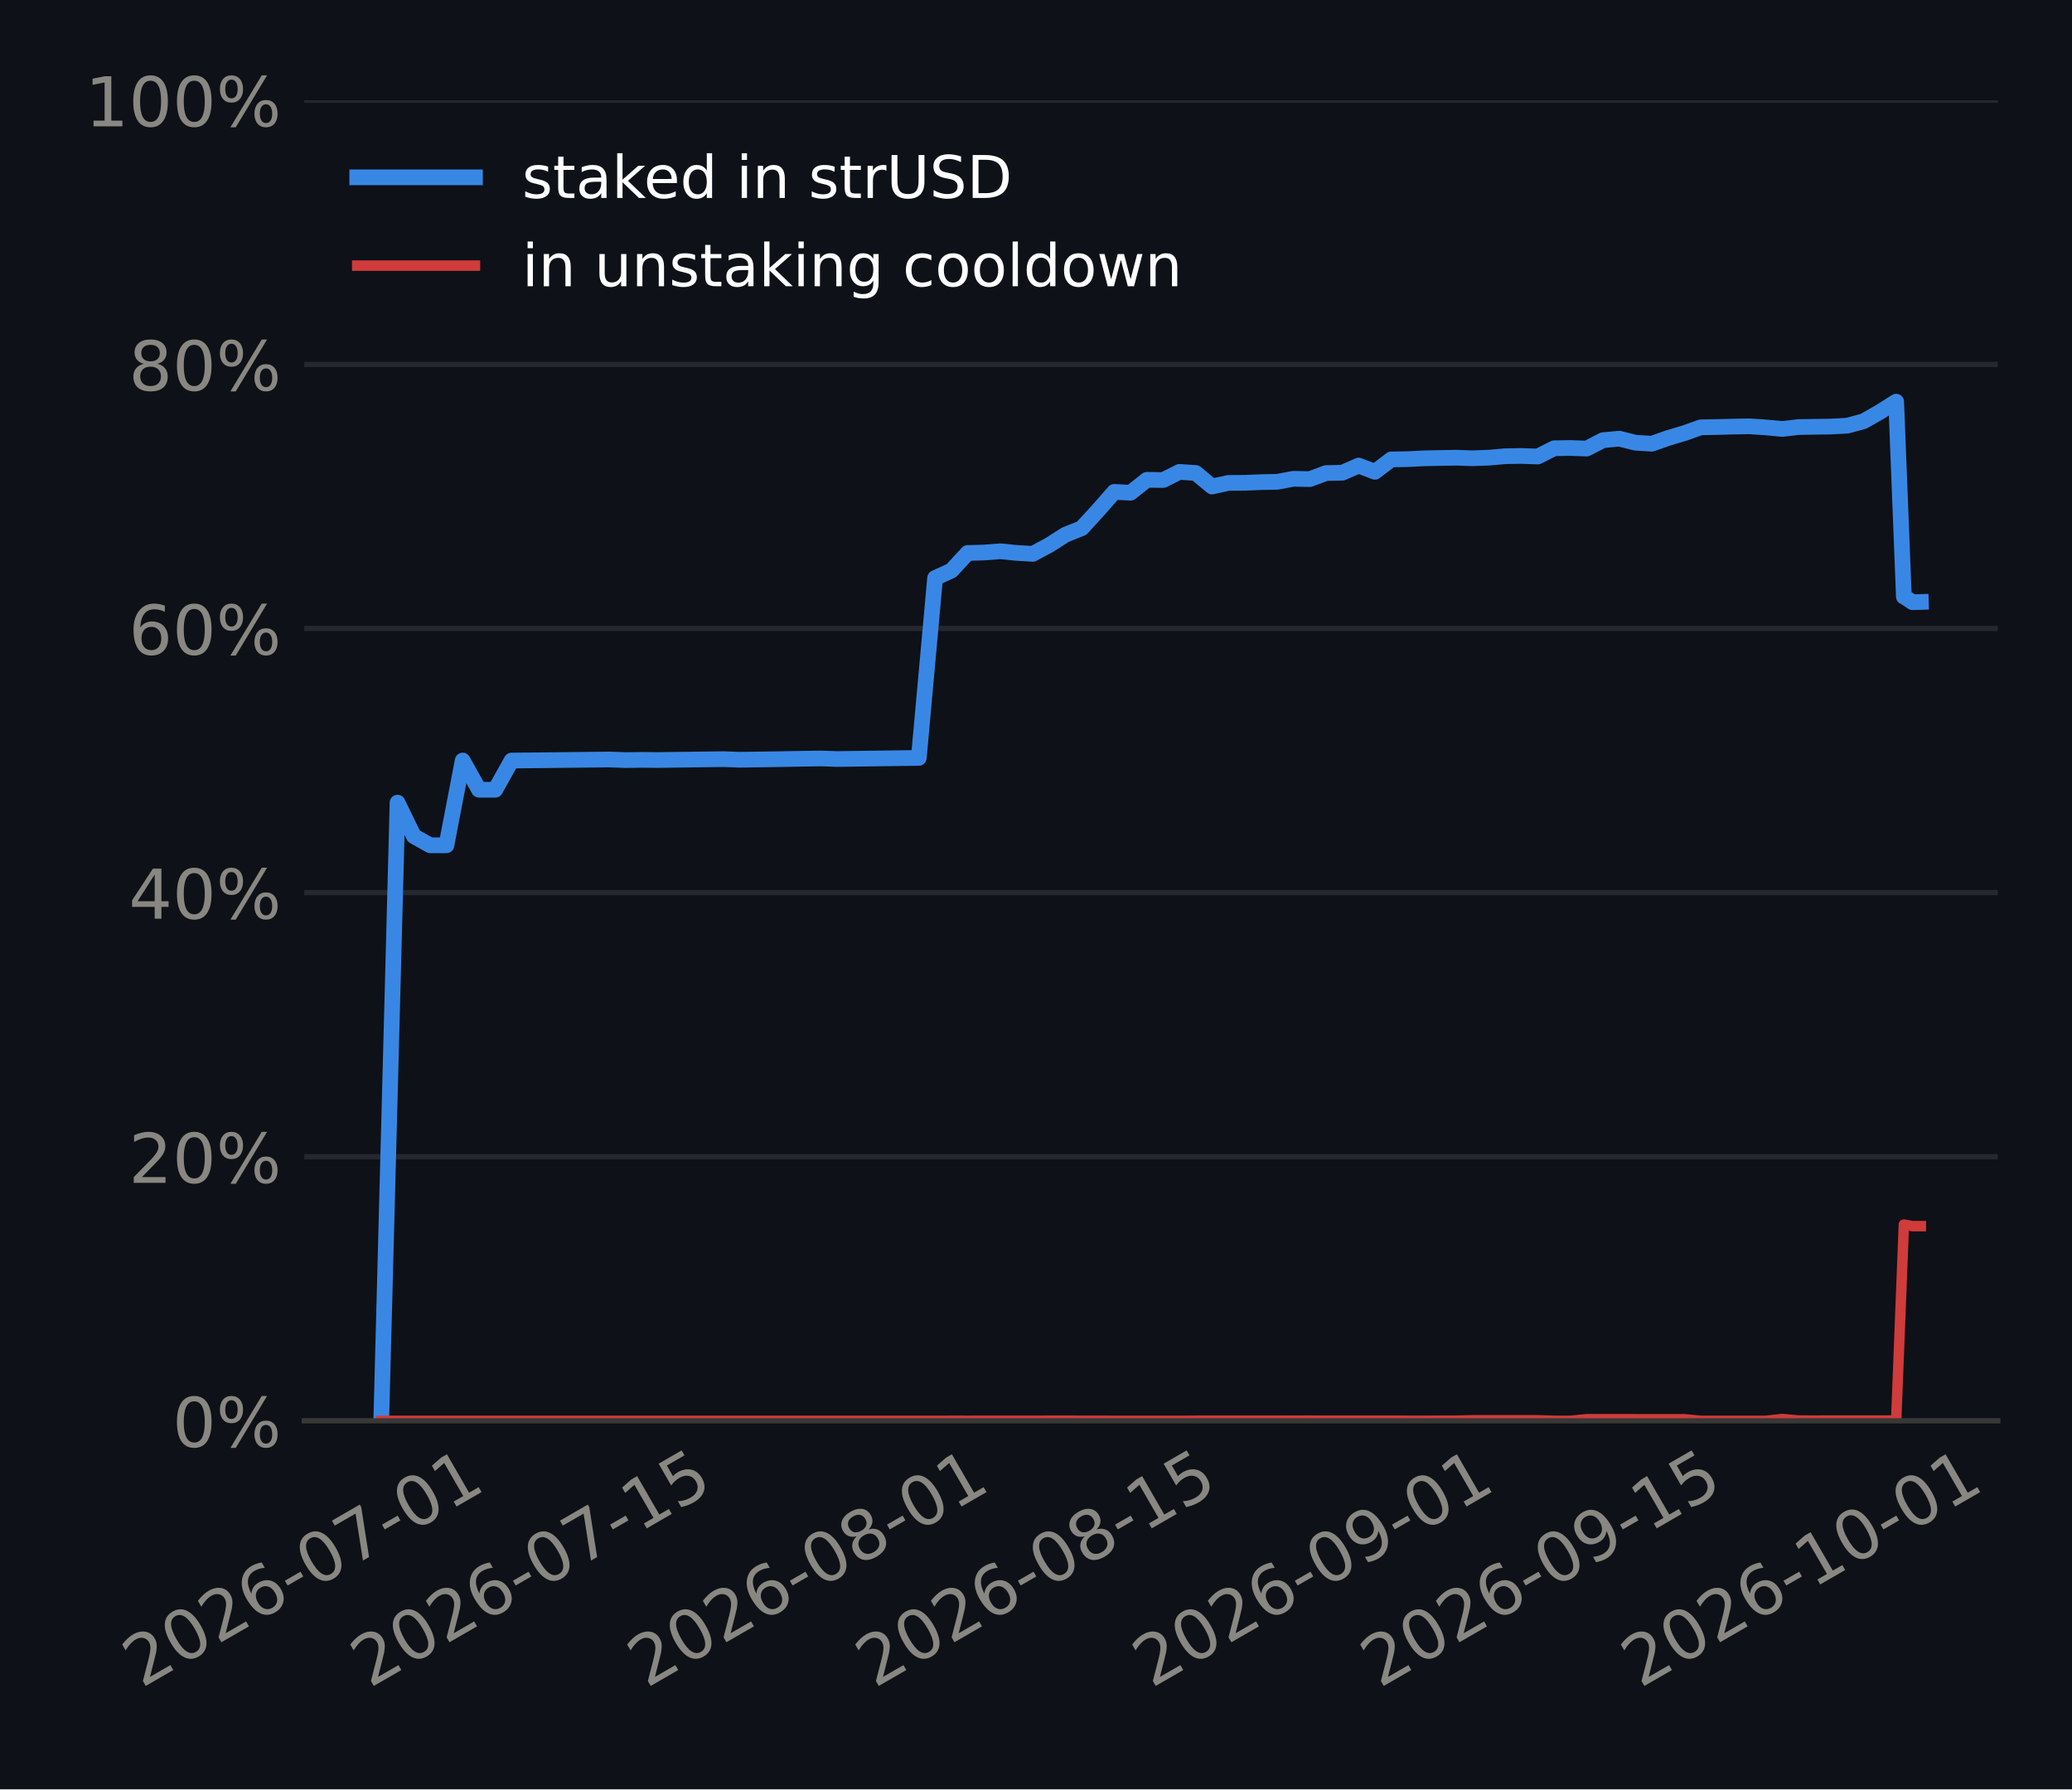
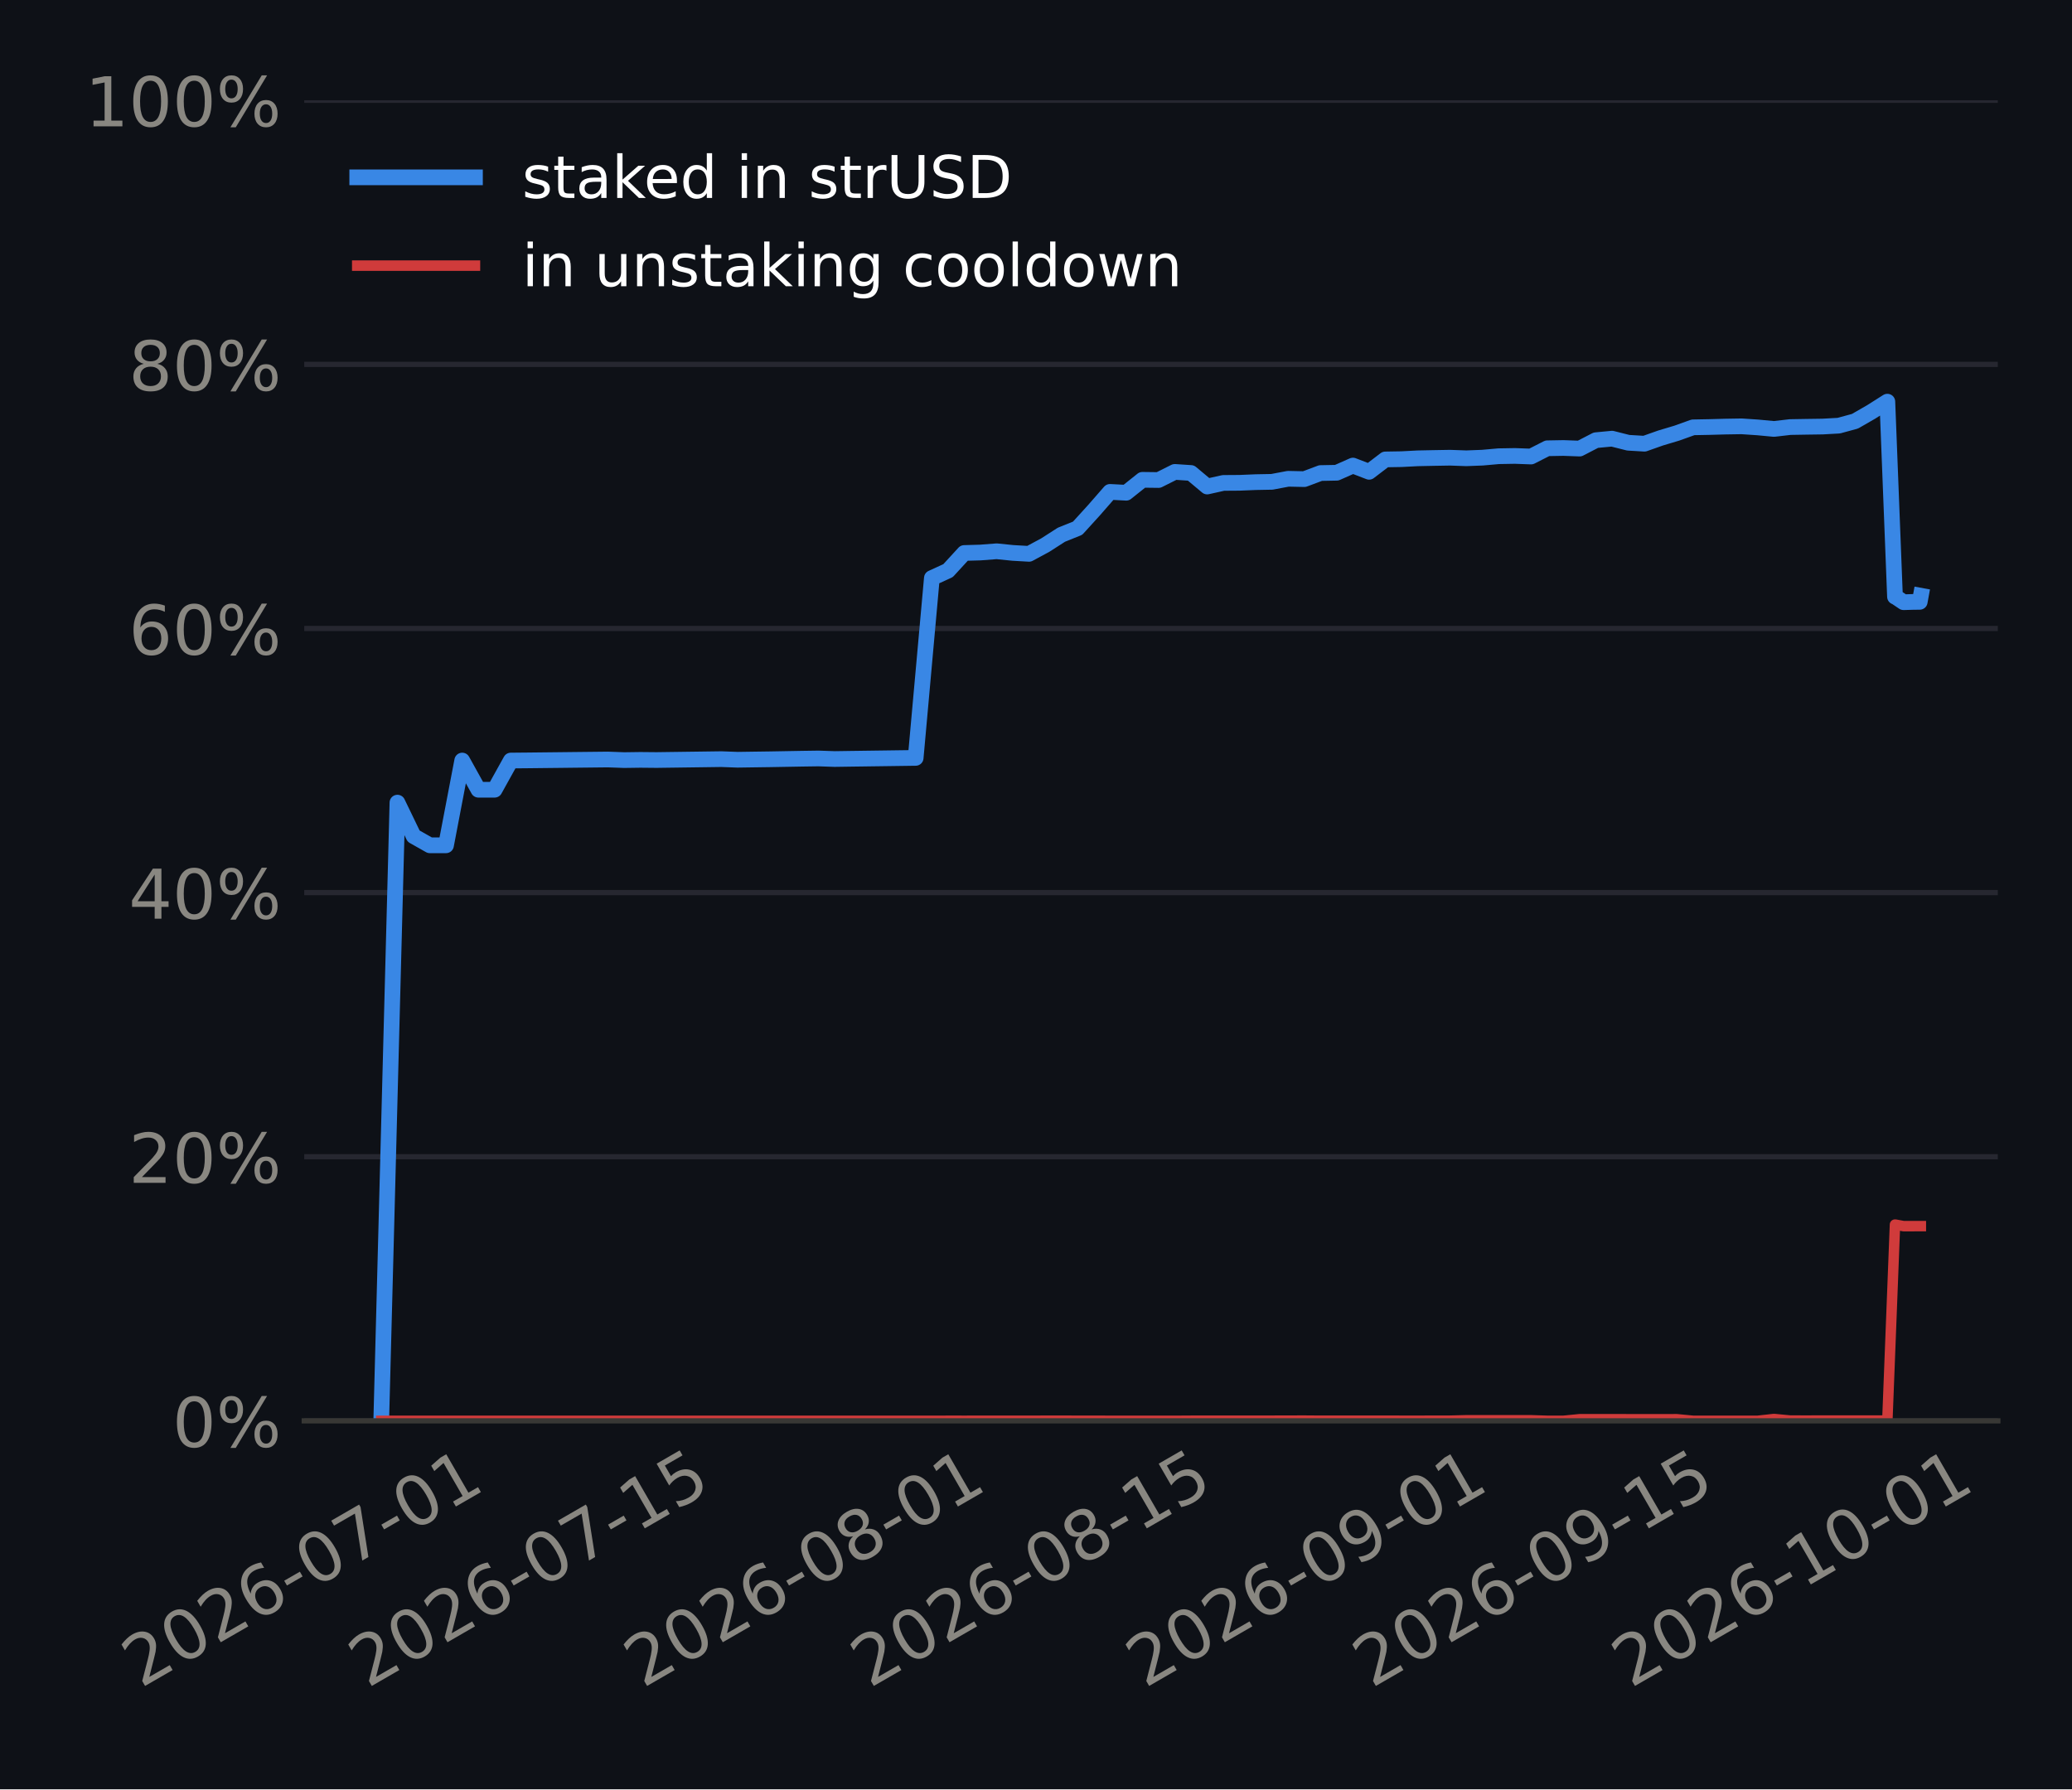
<svg xmlns="http://www.w3.org/2000/svg" xmlns:xlink="http://www.w3.org/1999/xlink" width="316.8pt" height="273.6pt" viewBox="0 0 316.8 273.6" version="1.1">
  <defs>
    <style type="text/css">*{stroke-linejoin: round; stroke-linecap: butt}</style>
  </defs>
  <g id="figure_1">
    <g id="patch_1">
      <path d="M 0 273.6  L 316.8 273.6  L 316.8 0  L 0 0  z " style="fill: #0e1117" />
    </g>
    <g id="axes_1">
      <g id="patch_2">
        <path d="M 46.52 217.267  L 305.46 217.267  L 305.46 15.329  L 46.52 15.329  z " style="fill: #0e1117" />
      </g>
      <g id="matplotlib.axis_1">
        <g id="xtick_1">
          <g id="line2d_1" />
          <g id="text_1">
-             <g style="fill: #898781" transform="translate(21.61711 258.1862) rotate(-30) scale(0.105 -0.105)">
+             <g style="fill: #898781" transform="translate(21.51548 258.1862) rotate(-30) scale(0.105 -0.105)">
              <defs>
                <path id="DejaVuSans-15" d="M 1228 531  L 3431 531  L 3431 0  L 469 0  L 469 531  Q 828 903 1448 1529  Q 2069 2156 2228 2338  Q 2531 2678 2651 2914  Q 2772 3150 2772 3378  Q 2772 3750 2511 3984  Q 2250 4219 1831 4219  Q 1534 4219 1204 4116  Q 875 4013 500 3803  L 500 4441  Q 881 4594 1212 4672  Q 1544 4750 1819 4750  Q 2544 4750 2975 4387  Q 3406 4025 3406 3419  Q 3406 3131 3298 2873  Q 3191 2616 2906 2266  Q 2828 2175 2409 1742  Q 1991 1309 1228 531  z " transform="scale(0.015625)" />
                <path id="DejaVuSans-13" d="M 2034 4250  Q 1547 4250 1301 3770  Q 1056 3291 1056 2328  Q 1056 1369 1301 889  Q 1547 409 2034 409  Q 2525 409 2770 889  Q 3016 1369 3016 2328  Q 3016 3291 2770 3770  Q 2525 4250 2034 4250  z M 2034 4750  Q 2819 4750 3233 4129  Q 3647 3509 3647 2328  Q 3647 1150 3233 529  Q 2819 -91 2034 -91  Q 1250 -91 836 529  Q 422 1150 422 2328  Q 422 3509 836 4129  Q 1250 4750 2034 4750  z " transform="scale(0.015625)" />
                <path id="DejaVuSans-19" d="M 2113 2584  Q 1688 2584 1439 2293  Q 1191 2003 1191 1497  Q 1191 994 1439 701  Q 1688 409 2113 409  Q 2538 409 2786 701  Q 3034 994 3034 1497  Q 3034 2003 2786 2293  Q 2538 2584 2113 2584  z M 3366 4563  L 3366 3988  Q 3128 4100 2886 4159  Q 2644 4219 2406 4219  Q 1781 4219 1451 3797  Q 1122 3375 1075 2522  Q 1259 2794 1537 2939  Q 1816 3084 2150 3084  Q 2853 3084 3261 2657  Q 3669 2231 3669 1497  Q 3669 778 3244 343  Q 2819 -91 2113 -91  Q 1303 -91 875 529  Q 447 1150 447 2328  Q 447 3434 972 4092  Q 1497 4750 2381 4750  Q 2619 4750 2861 4703  Q 3103 4656 3366 4563  z " transform="scale(0.015625)" />
                <path id="DejaVuSans-10" d="M 313 2009  L 1997 2009  L 1997 1497  L 313 1497  L 313 2009  z " transform="scale(0.015625)" />
                <path id="DejaVuSans-1a" d="M 525 4666  L 3525 4666  L 3525 4397  L 1831 0  L 1172 0  L 2766 4134  L 525 4134  L 525 4666  z " transform="scale(0.015625)" />
                <path id="DejaVuSans-14" d="M 794 531  L 1825 531  L 1825 4091  L 703 3866  L 703 4441  L 1819 4666  L 2450 4666  L 2450 531  L 3481 531  L 3481 0  L 794 0  L 794 531  z " transform="scale(0.015625)" />
              </defs>
              <use xlink:href="#DejaVuSans-15" />
              <use xlink:href="#DejaVuSans-13" transform="translate(63.625 0)" />
              <use xlink:href="#DejaVuSans-15" transform="translate(127.25 0)" />
              <use xlink:href="#DejaVuSans-19" transform="translate(190.875 0)" />
              <use xlink:href="#DejaVuSans-10" transform="translate(254.5 0)" />
              <use xlink:href="#DejaVuSans-13" transform="translate(290.5781 0)" />
              <use xlink:href="#DejaVuSans-1a" transform="translate(354.2031 0)" />
              <use xlink:href="#DejaVuSans-10" transform="translate(417.8281 0)" />
              <use xlink:href="#DejaVuSans-13" transform="translate(453.9062 0)" />
              <use xlink:href="#DejaVuSans-14" transform="translate(517.5312 0)" />
            </g>
          </g>
        </g>
        <g id="xtick_2">
          <g id="line2d_2" />
          <g id="text_2">
-             <g style="fill: #898781" transform="translate(56.4859 258.1862) rotate(-30) scale(0.105 -0.105)">
+             <g style="fill: #898781" transform="translate(56.18102 258.1862) rotate(-30) scale(0.105 -0.105)">
              <defs>
                <path id="DejaVuSans-18" d="M 691 4666  L 3169 4666  L 3169 4134  L 1269 4134  L 1269 2991  Q 1406 3038 1543 3061  Q 1681 3084 1819 3084  Q 2600 3084 3056 2656  Q 3513 2228 3513 1497  Q 3513 744 3044 326  Q 2575 -91 1722 -91  Q 1428 -91 1123 -41  Q 819 9 494 109  L 494 744  Q 775 591 1075 516  Q 1375 441 1709 441  Q 2250 441 2565 725  Q 2881 1009 2881 1497  Q 2881 1984 2565 2268  Q 2250 2553 1709 2553  Q 1456 2553 1204 2497  Q 953 2441 691 2322  L 691 4666  z " transform="scale(0.015625)" />
              </defs>
              <use xlink:href="#DejaVuSans-15" />
              <use xlink:href="#DejaVuSans-13" transform="translate(63.625 0)" />
              <use xlink:href="#DejaVuSans-15" transform="translate(127.25 0)" />
              <use xlink:href="#DejaVuSans-19" transform="translate(190.875 0)" />
              <use xlink:href="#DejaVuSans-10" transform="translate(254.5 0)" />
              <use xlink:href="#DejaVuSans-13" transform="translate(290.5781 0)" />
              <use xlink:href="#DejaVuSans-1a" transform="translate(354.2031 0)" />
              <use xlink:href="#DejaVuSans-10" transform="translate(417.8281 0)" />
              <use xlink:href="#DejaVuSans-14" transform="translate(453.9062 0)" />
              <use xlink:href="#DejaVuSans-18" transform="translate(517.5312 0)" />
            </g>
          </g>
        </g>
        <g id="xtick_3">
          <g id="line2d_3" />
          <g id="text_3">
-             <g style="fill: #898781" transform="translate(98.82658 258.1862) rotate(-30) scale(0.105 -0.105)">
+             <g style="fill: #898781" transform="translate(98.27489 258.1862) rotate(-30) scale(0.105 -0.105)">
              <defs>
                <path id="DejaVuSans-1b" d="M 2034 2216  Q 1584 2216 1326 1975  Q 1069 1734 1069 1313  Q 1069 891 1326 650  Q 1584 409 2034 409  Q 2484 409 2743 651  Q 3003 894 3003 1313  Q 3003 1734 2745 1975  Q 2488 2216 2034 2216  z M 1403 2484  Q 997 2584 770 2862  Q 544 3141 544 3541  Q 544 4100 942 4425  Q 1341 4750 2034 4750  Q 2731 4750 3128 4425  Q 3525 4100 3525 3541  Q 3525 3141 3298 2862  Q 3072 2584 2669 2484  Q 3125 2378 3379 2068  Q 3634 1759 3634 1313  Q 3634 634 3220 271  Q 2806 -91 2034 -91  Q 1263 -91 848 271  Q 434 634 434 1313  Q 434 1759 690 2068  Q 947 2378 1403 2484  z M 1172 3481  Q 1172 3119 1398 2916  Q 1625 2713 2034 2713  Q 2441 2713 2670 2916  Q 2900 3119 2900 3481  Q 2900 3844 2670 4047  Q 2441 4250 2034 4250  Q 1625 4250 1398 4047  Q 1172 3844 1172 3481  z " transform="scale(0.015625)" />
              </defs>
              <use xlink:href="#DejaVuSans-15" />
              <use xlink:href="#DejaVuSans-13" transform="translate(63.625 0)" />
              <use xlink:href="#DejaVuSans-15" transform="translate(127.25 0)" />
              <use xlink:href="#DejaVuSans-19" transform="translate(190.875 0)" />
              <use xlink:href="#DejaVuSans-10" transform="translate(254.5 0)" />
              <use xlink:href="#DejaVuSans-13" transform="translate(290.5781 0)" />
              <use xlink:href="#DejaVuSans-1b" transform="translate(354.2031 0)" />
              <use xlink:href="#DejaVuSans-10" transform="translate(417.8281 0)" />
              <use xlink:href="#DejaVuSans-13" transform="translate(453.9062 0)" />
              <use xlink:href="#DejaVuSans-14" transform="translate(517.5312 0)" />
            </g>
          </g>
        </g>
        <g id="xtick_4">
          <g id="line2d_4" />
          <g id="text_4">
-             <g style="fill: #898781" transform="translate(133.6954 258.1862) rotate(-30) scale(0.105 -0.105)">
+             <g style="fill: #898781" transform="translate(132.9404 258.1862) rotate(-30) scale(0.105 -0.105)">
              <use xlink:href="#DejaVuSans-15" />
              <use xlink:href="#DejaVuSans-13" transform="translate(63.625 0)" />
              <use xlink:href="#DejaVuSans-15" transform="translate(127.25 0)" />
              <use xlink:href="#DejaVuSans-19" transform="translate(190.875 0)" />
              <use xlink:href="#DejaVuSans-10" transform="translate(254.5 0)" />
              <use xlink:href="#DejaVuSans-13" transform="translate(290.5781 0)" />
              <use xlink:href="#DejaVuSans-1b" transform="translate(354.2031 0)" />
              <use xlink:href="#DejaVuSans-10" transform="translate(417.8281 0)" />
              <use xlink:href="#DejaVuSans-14" transform="translate(453.9062 0)" />
              <use xlink:href="#DejaVuSans-18" transform="translate(517.5312 0)" />
            </g>
          </g>
        </g>
        <g id="xtick_5">
          <g id="line2d_5" />
          <g id="text_5">
-             <g style="fill: #898781" transform="translate(176.0361 258.1862) rotate(-30) scale(0.105 -0.105)">
+             <g style="fill: #898781" transform="translate(175.0343 258.1862) rotate(-30) scale(0.105 -0.105)">
              <defs>
                <path id="DejaVuSans-1c" d="M 703 97  L 703 672  Q 941 559 1184 500  Q 1428 441 1663 441  Q 2288 441 2617 861  Q 2947 1281 2994 2138  Q 2813 1869 2534 1725  Q 2256 1581 1919 1581  Q 1219 1581 811 2004  Q 403 2428 403 3163  Q 403 3881 828 4315  Q 1253 4750 1959 4750  Q 2769 4750 3195 4129  Q 3622 3509 3622 2328  Q 3622 1225 3098 567  Q 2575 -91 1691 -91  Q 1453 -91 1209 -44  Q 966 3 703 97  z M 1959 2075  Q 2384 2075 2632 2365  Q 2881 2656 2881 3163  Q 2881 3666 2632 3958  Q 2384 4250 1959 4250  Q 1534 4250 1286 3958  Q 1038 3666 1038 3163  Q 1038 2656 1286 2365  Q 1534 2075 1959 2075  z " transform="scale(0.015625)" />
              </defs>
              <use xlink:href="#DejaVuSans-15" />
              <use xlink:href="#DejaVuSans-13" transform="translate(63.625 0)" />
              <use xlink:href="#DejaVuSans-15" transform="translate(127.25 0)" />
              <use xlink:href="#DejaVuSans-19" transform="translate(190.875 0)" />
              <use xlink:href="#DejaVuSans-10" transform="translate(254.5 0)" />
              <use xlink:href="#DejaVuSans-13" transform="translate(290.5781 0)" />
              <use xlink:href="#DejaVuSans-1c" transform="translate(354.2031 0)" />
              <use xlink:href="#DejaVuSans-10" transform="translate(417.8281 0)" />
              <use xlink:href="#DejaVuSans-13" transform="translate(453.9062 0)" />
              <use xlink:href="#DejaVuSans-14" transform="translate(517.5312 0)" />
            </g>
          </g>
        </g>
        <g id="xtick_6">
          <g id="line2d_6" />
          <g id="text_6">
-             <g style="fill: #898781" transform="translate(210.9049 258.1862) rotate(-30) scale(0.105 -0.105)">
+             <g style="fill: #898781" transform="translate(209.6998 258.1862) rotate(-30) scale(0.105 -0.105)">
              <use xlink:href="#DejaVuSans-15" />
              <use xlink:href="#DejaVuSans-13" transform="translate(63.625 0)" />
              <use xlink:href="#DejaVuSans-15" transform="translate(127.25 0)" />
              <use xlink:href="#DejaVuSans-19" transform="translate(190.875 0)" />
              <use xlink:href="#DejaVuSans-10" transform="translate(254.5 0)" />
              <use xlink:href="#DejaVuSans-13" transform="translate(290.5781 0)" />
              <use xlink:href="#DejaVuSans-1c" transform="translate(354.2031 0)" />
              <use xlink:href="#DejaVuSans-10" transform="translate(417.8281 0)" />
              <use xlink:href="#DejaVuSans-14" transform="translate(453.9062 0)" />
              <use xlink:href="#DejaVuSans-18" transform="translate(517.5312 0)" />
            </g>
          </g>
        </g>
        <g id="xtick_7">
          <g id="line2d_7" />
          <g id="text_7">
-             <g style="fill: #898781" transform="translate(250.7549 258.1862) rotate(-30) scale(0.105 -0.105)">
+             <g style="fill: #898781" transform="translate(249.3176 258.1862) rotate(-30) scale(0.105 -0.105)">
              <use xlink:href="#DejaVuSans-15" />
              <use xlink:href="#DejaVuSans-13" transform="translate(63.625 0)" />
              <use xlink:href="#DejaVuSans-15" transform="translate(127.25 0)" />
              <use xlink:href="#DejaVuSans-19" transform="translate(190.875 0)" />
              <use xlink:href="#DejaVuSans-10" transform="translate(254.5 0)" />
              <use xlink:href="#DejaVuSans-14" transform="translate(290.5781 0)" />
              <use xlink:href="#DejaVuSans-13" transform="translate(354.2031 0)" />
              <use xlink:href="#DejaVuSans-10" transform="translate(417.8281 0)" />
              <use xlink:href="#DejaVuSans-13" transform="translate(453.9062 0)" />
              <use xlink:href="#DejaVuSans-14" transform="translate(517.5312 0)" />
            </g>
          </g>
        </g>
      </g>
      <g id="matplotlib.axis_2">
        <g id="ytick_1">
          <g id="line2d_8">
-             <path d="M 46.52 217.267  L 305.46 217.267  " clip-path="url(#p055a5507fa)" style="fill: none; stroke: #262730; stroke-width: 0.8; stroke-linecap: square" />
+             <path d="M 46.52 217.267  L 305.46 217.267  " clip-path="url(#pc57824086a)" style="fill: none; stroke: #262730; stroke-width: 0.8; stroke-linecap: square" />
          </g>
          <g id="line2d_9" />
          <g id="text_8">
            <g style="fill: #898781" transform="translate(26.36273 221.2555) scale(0.105 -0.105)">
              <defs>
                <path id="DejaVuSans-8" d="M 4653 2053  Q 4381 2053 4226 1822  Q 4072 1591 4072 1178  Q 4072 772 4226 539  Q 4381 306 4653 306  Q 4919 306 5073 539  Q 5228 772 5228 1178  Q 5228 1588 5073 1820  Q 4919 2053 4653 2053  z M 4653 2450  Q 5147 2450 5437 2106  Q 5728 1763 5728 1178  Q 5728 594 5436 251  Q 5144 -91 4653 -91  Q 4153 -91 3862 251  Q 3572 594 3572 1178  Q 3572 1766 3864 2108  Q 4156 2450 4653 2450  z M 1428 4353  Q 1159 4353 1004 4120  Q 850 3888 850 3481  Q 850 3069 1003 2837  Q 1156 2606 1428 2606  Q 1700 2606 1854 2837  Q 2009 3069 2009 3481  Q 2009 3884 1853 4118  Q 1697 4353 1428 4353  z M 4250 4750  L 4750 4750  L 1831 -91  L 1331 -91  L 4250 4750  z M 1428 4750  Q 1922 4750 2215 4408  Q 2509 4066 2509 3481  Q 2509 2891 2217 2550  Q 1925 2209 1428 2209  Q 931 2209 642 2551  Q 353 2894 353 3481  Q 353 4063 643 4406  Q 934 4750 1428 4750  z " transform="scale(0.015625)" />
              </defs>
              <use xlink:href="#DejaVuSans-13" />
              <use xlink:href="#DejaVuSans-8" transform="translate(63.625 0)" />
            </g>
          </g>
        </g>
        <g id="ytick_2">
          <g id="line2d_10">
-             <path d="M 46.52 176.879  L 305.46 176.879  " clip-path="url(#p055a5507fa)" style="fill: none; stroke: #262730; stroke-width: 0.8; stroke-linecap: square" />
+             <path d="M 46.52 176.879  L 305.46 176.879  " clip-path="url(#pc57824086a)" style="fill: none; stroke: #262730; stroke-width: 0.8; stroke-linecap: square" />
          </g>
          <g id="line2d_11" />
          <g id="text_9">
            <g style="fill: #898781" transform="translate(19.68211 180.8679) scale(0.105 -0.105)">
              <use xlink:href="#DejaVuSans-15" />
              <use xlink:href="#DejaVuSans-13" transform="translate(63.625 0)" />
              <use xlink:href="#DejaVuSans-8" transform="translate(127.25 0)" />
            </g>
          </g>
        </g>
        <g id="ytick_3">
          <g id="line2d_12">
-             <path d="M 46.52 136.492  L 305.46 136.492  " clip-path="url(#p055a5507fa)" style="fill: none; stroke: #262730; stroke-width: 0.8; stroke-linecap: square" />
+             <path d="M 46.52 136.492  L 305.46 136.492  " clip-path="url(#pc57824086a)" style="fill: none; stroke: #262730; stroke-width: 0.8; stroke-linecap: square" />
          </g>
          <g id="line2d_13" />
          <g id="text_10">
            <g style="fill: #898781" transform="translate(19.68211 140.4803) scale(0.105 -0.105)">
              <defs>
                <path id="DejaVuSans-17" d="M 2419 4116  L 825 1625  L 2419 1625  L 2419 4116  z M 2253 4666  L 3047 4666  L 3047 1625  L 3713 1625  L 3713 1100  L 3047 1100  L 3047 0  L 2419 0  L 2419 1100  L 313 1100  L 313 1709  L 2253 4666  z " transform="scale(0.015625)" />
              </defs>
              <use xlink:href="#DejaVuSans-17" />
              <use xlink:href="#DejaVuSans-13" transform="translate(63.625 0)" />
              <use xlink:href="#DejaVuSans-8" transform="translate(127.25 0)" />
            </g>
          </g>
        </g>
        <g id="ytick_4">
          <g id="line2d_14">
-             <path d="M 46.52 96.104  L 305.46 96.104  " clip-path="url(#p055a5507fa)" style="fill: none; stroke: #262730; stroke-width: 0.8; stroke-linecap: square" />
+             <path d="M 46.52 96.104  L 305.46 96.104  " clip-path="url(#pc57824086a)" style="fill: none; stroke: #262730; stroke-width: 0.8; stroke-linecap: square" />
          </g>
          <g id="line2d_15" />
          <g id="text_11">
            <g style="fill: #898781" transform="translate(19.68211 100.0927) scale(0.105 -0.105)">
              <use xlink:href="#DejaVuSans-19" />
              <use xlink:href="#DejaVuSans-13" transform="translate(63.625 0)" />
              <use xlink:href="#DejaVuSans-8" transform="translate(127.25 0)" />
            </g>
          </g>
        </g>
        <g id="ytick_5">
          <g id="line2d_16">
-             <path d="M 46.52 55.716  L 305.46 55.716  " clip-path="url(#p055a5507fa)" style="fill: none; stroke: #262730; stroke-width: 0.8; stroke-linecap: square" />
+             <path d="M 46.52 55.716  L 305.46 55.716  " clip-path="url(#pc57824086a)" style="fill: none; stroke: #262730; stroke-width: 0.8; stroke-linecap: square" />
          </g>
          <g id="line2d_17" />
          <g id="text_12">
            <g style="fill: #898781" transform="translate(19.68211 59.70513) scale(0.105 -0.105)">
              <use xlink:href="#DejaVuSans-1b" />
              <use xlink:href="#DejaVuSans-13" transform="translate(63.625 0)" />
              <use xlink:href="#DejaVuSans-8" transform="translate(127.25 0)" />
            </g>
          </g>
        </g>
        <g id="ytick_6">
          <g id="line2d_18">
-             <path d="M 46.52 15.329  L 305.46 15.329  " clip-path="url(#p055a5507fa)" style="fill: none; stroke: #262730; stroke-width: 0.8; stroke-linecap: square" />
+             <path d="M 46.52 15.329  L 305.46 15.329  " clip-path="url(#pc57824086a)" style="fill: none; stroke: #262730; stroke-width: 0.8; stroke-linecap: square" />
          </g>
          <g id="line2d_19" />
          <g id="text_13">
            <g style="fill: #898781" transform="translate(13.00148 19.31754) scale(0.105 -0.105)">
              <use xlink:href="#DejaVuSans-14" />
              <use xlink:href="#DejaVuSans-13" transform="translate(63.625 0)" />
              <use xlink:href="#DejaVuSans-13" transform="translate(127.25 0)" />
              <use xlink:href="#DejaVuSans-8" transform="translate(190.875 0)" />
            </g>
          </g>
        </g>
      </g>
      <g id="line2d_20">
-         <path d="M 58.29 217.267  L 60.781 122.733  L 63.271 127.857  L 65.762 129.259  L 68.253 129.259  L 70.743 116.298  L 73.234 120.762  L 75.724 120.762  L 78.215 116.298  L 80.706 116.275  L 83.196 116.248  L 85.687 116.221  L 88.178 116.193  L 90.668 116.166  L 93.159 116.139  L 95.649 116.229  L 98.14 116.195  L 100.631 116.218  L 103.121 116.184  L 105.612 116.151  L 108.103 116.117  L 110.593 116.083  L 113.084 116.175  L 115.574 116.139  L 118.065 116.104  L 120.556 116.06  L 123.046 116.016  L 125.537 115.981  L 128.028 116.065  L 130.518 116.029  L 133.009 115.995  L 135.499 115.961  L 137.99 115.927  L 140.481 115.893  L 142.971 88.39  L 145.462 87.256  L 147.953 84.559  L 150.443 84.489  L 152.934 84.297  L 155.425 84.548  L 157.915 84.691  L 160.406 83.356  L 162.896 81.767  L 165.387 80.771  L 167.878 78.05  L 170.368 75.215  L 172.859 75.347  L 175.35 73.371  L 177.84 73.401  L 180.331 72.16  L 182.821 72.325  L 185.312 74.397  L 187.803 73.845  L 190.293 73.828  L 192.784 73.726  L 195.275 73.679  L 197.765 73.212  L 200.256 73.265  L 202.746 72.337  L 205.237 72.289  L 207.728 71.192  L 210.218 72.145  L 212.709 70.253  L 215.2 70.212  L 217.69 70.083  L 220.181 70.032  L 222.671 69.99  L 225.162 70.078  L 227.653 69.983  L 230.143 69.763  L 232.634 69.72  L 235.125 69.81  L 237.615 68.548  L 240.106 68.504  L 242.596 68.593  L 245.087 67.312  L 247.578 67.077  L 250.068 67.701  L 252.559 67.849  L 255.05 66.975  L 257.54 66.233  L 260.031 65.346  L 262.522 65.299  L 265.012 65.231  L 267.503 65.191  L 269.993 65.358  L 272.484 65.591  L 274.975 65.304  L 277.465 65.262  L 279.956 65.226  L 282.447 65.089  L 284.937 64.416  L 287.428 62.99  L 289.918 61.42  L 291.092 91.242  L 291.129 91.242  L 291.139 91.242  L 291.144 91.242  L 291.154 91.241  L 292.409 92.084  L 292.595 92.081  L 293.69 92.046  " clip-path="url(#p055a5507fa)" style="fill: none; stroke: #3987e5; stroke-width: 2.4; stroke-linecap: square" />
+         <path d="M 58.29 217.267  L 60.766 122.733  L 63.242 127.857  L 65.718 129.259  L 68.194 129.259  L 70.671 116.298  L 73.147 120.762  L 75.623 120.762  L 78.099 116.298  L 80.575 116.275  L 83.051 116.248  L 85.527 116.221  L 88.003 116.193  L 90.479 116.166  L 92.956 116.139  L 95.432 116.229  L 97.908 116.195  L 100.384 116.218  L 102.86 116.184  L 105.336 116.151  L 107.812 116.117  L 110.288 116.083  L 112.764 116.175  L 115.241 116.139  L 117.717 116.104  L 120.193 116.06  L 122.669 116.016  L 125.145 115.981  L 127.621 116.065  L 130.097 116.029  L 132.573 115.995  L 135.049 115.961  L 137.526 115.927  L 140.002 115.893  L 142.478 88.39  L 144.954 87.256  L 147.43 84.559  L 149.906 84.489  L 152.382 84.297  L 154.858 84.548  L 157.334 84.691  L 159.811 83.356  L 162.287 81.767  L 164.763 80.771  L 167.239 78.05  L 169.715 75.215  L 172.191 75.347  L 174.667 73.371  L 177.143 73.401  L 179.619 72.16  L 182.096 72.325  L 184.572 74.397  L 187.048 73.845  L 189.524 73.828  L 192 73.726  L 194.476 73.679  L 196.952 73.212  L 199.428 73.265  L 201.904 72.337  L 204.38 72.289  L 206.857 71.192  L 209.333 72.145  L 211.809 70.253  L 214.285 70.212  L 216.761 70.083  L 219.237 70.032  L 221.713 69.99  L 224.189 70.078  L 226.665 69.983  L 229.142 69.763  L 231.618 69.72  L 234.094 69.81  L 236.57 68.548  L 239.046 68.504  L 241.522 68.593  L 243.998 67.312  L 246.474 67.077  L 248.95 67.701  L 251.427 67.849  L 253.903 66.975  L 256.379 66.233  L 258.855 65.346  L 261.331 65.299  L 263.807 65.231  L 266.283 65.191  L 268.759 65.358  L 271.235 65.591  L 273.712 65.304  L 276.188 65.262  L 278.664 65.226  L 281.14 65.089  L 283.616 64.416  L 286.092 62.99  L 288.568 61.42  L 289.735 91.242  L 289.772 91.242  L 289.782 91.242  L 289.786 91.242  L 289.797 91.241  L 291.044 92.084  L 291.229 92.081  L 292.318 92.046  L 293.52 92.03  L 293.69 91.097  " clip-path="url(#pc57824086a)" style="fill: none; stroke: #3987e5; stroke-width: 2.4; stroke-linecap: square" />
      </g>
      <g id="line2d_21">
-         <path d="M 58.29 217.267  L 60.781 217.267  L 63.271 217.267  L 65.762 217.267  L 68.253 217.267  L 70.743 217.267  L 73.234 217.267  L 75.724 217.267  L 78.215 217.267  L 80.706 217.267  L 83.196 217.267  L 85.687 217.267  L 88.178 217.267  L 90.668 217.267  L 93.159 217.267  L 95.649 217.267  L 98.14 217.267  L 100.631 217.267  L 103.121 217.267  L 105.612 217.267  L 108.103 217.267  L 110.593 217.267  L 113.084 217.267  L 115.574 217.267  L 118.065 217.267  L 120.556 217.267  L 123.046 217.267  L 125.537 217.267  L 128.028 217.267  L 130.518 217.267  L 133.009 217.267  L 135.499 217.267  L 137.99 217.267  L 140.481 217.267  L 142.971 217.263  L 145.462 217.258  L 147.953 217.259  L 150.443 217.258  L 152.934 217.251  L 155.425 217.251  L 157.915 217.251  L 160.406 217.25  L 162.896 217.246  L 165.387 217.253  L 167.878 217.254  L 170.368 217.261  L 172.859 217.261  L 175.35 217.261  L 177.84 217.261  L 180.331 217.265  L 182.821 217.25  L 185.312 217.247  L 187.803 217.247  L 190.293 217.247  L 192.784 217.244  L 195.275 217.243  L 197.765 217.236  L 200.256 217.231  L 202.746 217.249  L 205.237 217.249  L 207.728 217.242  L 210.218 217.244  L 212.709 217.246  L 215.2 217.251  L 217.69 217.256  L 220.181 217.243  L 222.671 217.242  L 225.162 217.18  L 227.653 217.179  L 230.143 217.179  L 232.634 217.179  L 235.125 217.18  L 237.615 217.261  L 240.106 217.263  L 242.596 217.018  L 245.087 217.018  L 247.578 217.018  L 250.068 217.023  L 252.559 217.023  L 255.05 217.024  L 257.54 217.022  L 260.031 217.26  L 262.522 217.26  L 265.012 217.26  L 267.503 217.26  L 269.993 217.26  L 272.484 216.985  L 274.975 217.222  L 277.465 217.227  L 279.956 217.221  L 282.447 217.221  L 284.937 217.222  L 287.428 217.219  L 289.918 217.219  L 291.092 187.26  L 291.129 187.26  L 291.139 187.26  L 291.144 187.26  L 291.154 187.26  L 292.409 187.494  L 292.595 187.494  L 293.69 187.494  " clip-path="url(#p055a5507fa)" style="fill: none; stroke: #d03b3b; stroke-width: 1.6; stroke-linecap: square" />
+         <path d="M 58.29 217.267  L 60.766 217.267  L 63.242 217.267  L 65.718 217.267  L 68.194 217.267  L 70.671 217.267  L 73.147 217.267  L 75.623 217.267  L 78.099 217.267  L 80.575 217.267  L 83.051 217.267  L 85.527 217.267  L 88.003 217.267  L 90.479 217.267  L 92.956 217.267  L 95.432 217.267  L 97.908 217.267  L 100.384 217.267  L 102.86 217.267  L 105.336 217.267  L 107.812 217.267  L 110.288 217.267  L 112.764 217.267  L 115.241 217.267  L 117.717 217.267  L 120.193 217.267  L 122.669 217.267  L 125.145 217.267  L 127.621 217.267  L 130.097 217.267  L 132.573 217.267  L 135.049 217.267  L 137.526 217.267  L 140.002 217.267  L 142.478 217.263  L 144.954 217.258  L 147.43 217.259  L 149.906 217.258  L 152.382 217.251  L 154.858 217.251  L 157.334 217.251  L 159.811 217.25  L 162.287 217.246  L 164.763 217.253  L 167.239 217.254  L 169.715 217.261  L 172.191 217.261  L 174.667 217.261  L 177.143 217.261  L 179.619 217.265  L 182.096 217.25  L 184.572 217.247  L 187.048 217.247  L 189.524 217.247  L 192 217.244  L 194.476 217.243  L 196.952 217.236  L 199.428 217.231  L 201.904 217.249  L 204.38 217.249  L 206.857 217.242  L 209.333 217.244  L 211.809 217.246  L 214.285 217.251  L 216.761 217.256  L 219.237 217.243  L 221.713 217.242  L 224.189 217.18  L 226.665 217.179  L 229.142 217.179  L 231.618 217.179  L 234.094 217.18  L 236.57 217.261  L 239.046 217.263  L 241.522 217.018  L 243.998 217.018  L 246.474 217.018  L 248.95 217.023  L 251.427 217.023  L 253.903 217.024  L 256.379 217.022  L 258.855 217.26  L 261.331 217.26  L 263.807 217.26  L 266.283 217.26  L 268.759 217.26  L 271.235 216.985  L 273.712 217.222  L 276.188 217.227  L 278.664 217.221  L 281.14 217.221  L 283.616 217.222  L 286.092 217.219  L 288.568 217.219  L 289.735 187.26  L 289.772 187.26  L 289.782 187.26  L 289.786 187.26  L 289.797 187.26  L 291.044 187.494  L 291.229 187.494  L 292.318 187.494  L 293.52 187.491  L 293.69 187.491  " clip-path="url(#pc57824086a)" style="fill: none; stroke: #d03b3b; stroke-width: 1.6; stroke-linecap: square" />
      </g>
      <g id="patch_3">
        <path d="M 46.52 217.267  L 305.46 217.267  " style="fill: none; stroke: #383835; stroke-width: 0.8; stroke-linejoin: miter; stroke-linecap: square" />
      </g>
      <g id="legend_1">
        <g id="line2d_22">
          <path d="M 54.62 27.117  L 63.62 27.117  L 72.62 27.117  " style="fill: none; stroke: #3987e5; stroke-width: 2.4; stroke-linecap: square" />
        </g>
        <g id="text_14">
          <g style="fill: #ffffff" transform="translate(79.82 30.26736) scale(0.09 -0.09)">
            <defs>
              <path id="DejaVuSans-56" d="M 2834 3397  L 2834 2853  Q 2591 2978 2328 3040  Q 2066 3103 1784 3103  Q 1356 3103 1142 2972  Q 928 2841 928 2578  Q 928 2378 1081 2264  Q 1234 2150 1697 2047  L 1894 2003  Q 2506 1872 2764 1633  Q 3022 1394 3022 966  Q 3022 478 2636 193  Q 2250 -91 1575 -91  Q 1294 -91 989 -36  Q 684 19 347 128  L 347 722  Q 666 556 975 473  Q 1284 391 1588 391  Q 1994 391 2212 530  Q 2431 669 2431 922  Q 2431 1156 2273 1281  Q 2116 1406 1581 1522  L 1381 1569  Q 847 1681 609 1914  Q 372 2147 372 2553  Q 372 3047 722 3315  Q 1072 3584 1716 3584  Q 2034 3584 2315 3537  Q 2597 3491 2834 3397  z " transform="scale(0.015625)" />
              <path id="DejaVuSans-57" d="M 1172 4494  L 1172 3500  L 2356 3500  L 2356 3053  L 1172 3053  L 1172 1153  Q 1172 725 1289 603  Q 1406 481 1766 481  L 2356 481  L 2356 0  L 1766 0  Q 1100 0 847 248  Q 594 497 594 1153  L 594 3053  L 172 3053  L 172 3500  L 594 3500  L 594 4494  L 1172 4494  z " transform="scale(0.015625)" />
              <path id="DejaVuSans-44" d="M 2194 1759  Q 1497 1759 1228 1600  Q 959 1441 959 1056  Q 959 750 1161 570  Q 1363 391 1709 391  Q 2188 391 2477 730  Q 2766 1069 2766 1631  L 2766 1759  L 2194 1759  z M 3341 1997  L 3341 0  L 2766 0  L 2766 531  Q 2569 213 2275 61  Q 1981 -91 1556 -91  Q 1019 -91 701 211  Q 384 513 384 1019  Q 384 1609 779 1909  Q 1175 2209 1959 2209  L 2766 2209  L 2766 2266  Q 2766 2663 2505 2880  Q 2244 3097 1772 3097  Q 1472 3097 1187 3025  Q 903 2953 641 2809  L 641 3341  Q 956 3463 1253 3523  Q 1550 3584 1831 3584  Q 2591 3584 2966 3190  Q 3341 2797 3341 1997  z " transform="scale(0.015625)" />
              <path id="DejaVuSans-4e" d="M 581 4863  L 1159 4863  L 1159 1991  L 2875 3500  L 3609 3500  L 1753 1863  L 3688 0  L 2938 0  L 1159 1709  L 1159 0  L 581 0  L 581 4863  z " transform="scale(0.015625)" />
              <path id="DejaVuSans-48" d="M 3597 1894  L 3597 1613  L 953 1613  Q 991 1019 1311 708  Q 1631 397 2203 397  Q 2534 397 2845 478  Q 3156 559 3463 722  L 3463 178  Q 3153 47 2828 -22  Q 2503 -91 2169 -91  Q 1331 -91 842 396  Q 353 884 353 1716  Q 353 2575 817 3079  Q 1281 3584 2069 3584  Q 2775 3584 3186 3129  Q 3597 2675 3597 1894  z M 3022 2063  Q 3016 2534 2758 2815  Q 2500 3097 2075 3097  Q 1594 3097 1305 2825  Q 1016 2553 972 2059  L 3022 2063  z " transform="scale(0.015625)" />
              <path id="DejaVuSans-47" d="M 2906 2969  L 2906 4863  L 3481 4863  L 3481 0  L 2906 0  L 2906 525  Q 2725 213 2448 61  Q 2172 -91 1784 -91  Q 1150 -91 751 415  Q 353 922 353 1747  Q 353 2572 751 3078  Q 1150 3584 1784 3584  Q 2172 3584 2448 3432  Q 2725 3281 2906 2969  z M 947 1747  Q 947 1113 1208 752  Q 1469 391 1925 391  Q 2381 391 2643 752  Q 2906 1113 2906 1747  Q 2906 2381 2643 2742  Q 2381 3103 1925 3103  Q 1469 3103 1208 2742  Q 947 2381 947 1747  z " transform="scale(0.015625)" />
              <path id="DejaVuSans-3" transform="scale(0.015625)" />
              <path id="DejaVuSans-4c" d="M 603 3500  L 1178 3500  L 1178 0  L 603 0  L 603 3500  z M 603 4863  L 1178 4863  L 1178 4134  L 603 4134  L 603 4863  z " transform="scale(0.015625)" />
              <path id="DejaVuSans-51" d="M 3513 2113  L 3513 0  L 2938 0  L 2938 2094  Q 2938 2591 2744 2837  Q 2550 3084 2163 3084  Q 1697 3084 1428 2787  Q 1159 2491 1159 1978  L 1159 0  L 581 0  L 581 3500  L 1159 3500  L 1159 2956  Q 1366 3272 1645 3428  Q 1925 3584 2291 3584  Q 2894 3584 3203 3211  Q 3513 2838 3513 2113  z " transform="scale(0.015625)" />
              <path id="DejaVuSans-55" d="M 2631 2963  Q 2534 3019 2420 3045  Q 2306 3072 2169 3072  Q 1681 3072 1420 2755  Q 1159 2438 1159 1844  L 1159 0  L 581 0  L 581 3500  L 1159 3500  L 1159 2956  Q 1341 3275 1631 3429  Q 1922 3584 2338 3584  Q 2397 3584 2469 3576  Q 2541 3569 2628 3553  L 2631 2963  z " transform="scale(0.015625)" />
              <path id="DejaVuSans-38" d="M 556 4666  L 1191 4666  L 1191 1831  Q 1191 1081 1462 751  Q 1734 422 2344 422  Q 2950 422 3222 751  Q 3494 1081 3494 1831  L 3494 4666  L 4128 4666  L 4128 1753  Q 4128 841 3676 375  Q 3225 -91 2344 -91  Q 1459 -91 1007 375  Q 556 841 556 1753  L 556 4666  z " transform="scale(0.015625)" />
              <path id="DejaVuSans-36" d="M 3425 4513  L 3425 3897  Q 3066 4069 2747 4153  Q 2428 4238 2131 4238  Q 1616 4238 1336 4038  Q 1056 3838 1056 3469  Q 1056 3159 1242 3001  Q 1428 2844 1947 2747  L 2328 2669  Q 3034 2534 3370 2195  Q 3706 1856 3706 1288  Q 3706 609 3251 259  Q 2797 -91 1919 -91  Q 1588 -91 1214 -16  Q 841 59 441 206  L 441 856  Q 825 641 1194 531  Q 1563 422 1919 422  Q 2459 422 2753 634  Q 3047 847 3047 1241  Q 3047 1584 2836 1778  Q 2625 1972 2144 2069  L 1759 2144  Q 1053 2284 737 2584  Q 422 2884 422 3419  Q 422 4038 858 4394  Q 1294 4750 2059 4750  Q 2388 4750 2728 4690  Q 3069 4631 3425 4513  z " transform="scale(0.015625)" />
              <path id="DejaVuSans-27" d="M 1259 4147  L 1259 519  L 2022 519  Q 2988 519 3436 956  Q 3884 1394 3884 2338  Q 3884 3275 3436 3711  Q 2988 4147 2022 4147  L 1259 4147  z M 628 4666  L 1925 4666  Q 3281 4666 3915 4102  Q 4550 3538 4550 2338  Q 4550 1131 3912 565  Q 3275 0 1925 0  L 628 0  L 628 4666  z " transform="scale(0.015625)" />
            </defs>
            <use xlink:href="#DejaVuSans-56" />
            <use xlink:href="#DejaVuSans-57" transform="translate(52.09375 0)" />
            <use xlink:href="#DejaVuSans-44" transform="translate(91.29688 0)" />
            <use xlink:href="#DejaVuSans-4e" transform="translate(152.5781 0)" />
            <use xlink:href="#DejaVuSans-48" transform="translate(206.9219 0)" />
            <use xlink:href="#DejaVuSans-47" transform="translate(268.4531 0)" />
            <use xlink:href="#DejaVuSans-3" transform="translate(331.9375 0)" />
            <use xlink:href="#DejaVuSans-4c" transform="translate(363.7188 0)" />
            <use xlink:href="#DejaVuSans-51" transform="translate(391.5 0)" />
            <use xlink:href="#DejaVuSans-3" transform="translate(454.875 0)" />
            <use xlink:href="#DejaVuSans-56" transform="translate(486.6562 0)" />
            <use xlink:href="#DejaVuSans-57" transform="translate(538.75 0)" />
            <use xlink:href="#DejaVuSans-55" transform="translate(577.9531 0)" />
            <use xlink:href="#DejaVuSans-38" transform="translate(619.0625 0)" />
            <use xlink:href="#DejaVuSans-36" transform="translate(692.25 0)" />
            <use xlink:href="#DejaVuSans-27" transform="translate(755.7344 0)" />
          </g>
        </g>
        <g id="line2d_23">
          <path d="M 54.62 40.618  L 63.62 40.618  L 72.62 40.618  " style="fill: none; stroke: #d03b3b; stroke-width: 1.6; stroke-linecap: square" />
        </g>
        <g id="text_15">
          <g style="fill: #ffffff" transform="translate(79.82 43.76807) scale(0.09 -0.09)">
            <defs>
              <path id="DejaVuSans-58" d="M 544 1381  L 544 3500  L 1119 3500  L 1119 1403  Q 1119 906 1312 657  Q 1506 409 1894 409  Q 2359 409 2629 706  Q 2900 1003 2900 1516  L 2900 3500  L 3475 3500  L 3475 0  L 2900 0  L 2900 538  Q 2691 219 2414 64  Q 2138 -91 1772 -91  Q 1169 -91 856 284  Q 544 659 544 1381  z M 1991 3584  L 1991 3584  z " transform="scale(0.015625)" />
              <path id="DejaVuSans-4a" d="M 2906 1791  Q 2906 2416 2648 2759  Q 2391 3103 1925 3103  Q 1463 3103 1205 2759  Q 947 2416 947 1791  Q 947 1169 1205 825  Q 1463 481 1925 481  Q 2391 481 2648 825  Q 2906 1169 2906 1791  z M 3481 434  Q 3481 -459 3084 -895  Q 2688 -1331 1869 -1331  Q 1566 -1331 1297 -1286  Q 1028 -1241 775 -1147  L 775 -588  Q 1028 -725 1275 -790  Q 1522 -856 1778 -856  Q 2344 -856 2625 -561  Q 2906 -266 2906 331  L 2906 616  Q 2728 306 2450 153  Q 2172 0 1784 0  Q 1141 0 747 490  Q 353 981 353 1791  Q 353 2603 747 3093  Q 1141 3584 1784 3584  Q 2172 3584 2450 3431  Q 2728 3278 2906 2969  L 2906 3500  L 3481 3500  L 3481 434  z " transform="scale(0.015625)" />
              <path id="DejaVuSans-46" d="M 3122 3366  L 3122 2828  Q 2878 2963 2633 3030  Q 2388 3097 2138 3097  Q 1578 3097 1268 2742  Q 959 2388 959 1747  Q 959 1106 1268 751  Q 1578 397 2138 397  Q 2388 397 2633 464  Q 2878 531 3122 666  L 3122 134  Q 2881 22 2623 -34  Q 2366 -91 2075 -91  Q 1284 -91 818 406  Q 353 903 353 1747  Q 353 2603 823 3093  Q 1294 3584 2113 3584  Q 2378 3584 2631 3529  Q 2884 3475 3122 3366  z " transform="scale(0.015625)" />
              <path id="DejaVuSans-52" d="M 1959 3097  Q 1497 3097 1228 2736  Q 959 2375 959 1747  Q 959 1119 1226 758  Q 1494 397 1959 397  Q 2419 397 2687 759  Q 2956 1122 2956 1747  Q 2956 2369 2687 2733  Q 2419 3097 1959 3097  z M 1959 3584  Q 2709 3584 3137 3096  Q 3566 2609 3566 1747  Q 3566 888 3137 398  Q 2709 -91 1959 -91  Q 1206 -91 779 398  Q 353 888 353 1747  Q 353 2609 779 3096  Q 1206 3584 1959 3584  z " transform="scale(0.015625)" />
              <path id="DejaVuSans-4f" d="M 603 4863  L 1178 4863  L 1178 0  L 603 0  L 603 4863  z " transform="scale(0.015625)" />
              <path id="DejaVuSans-5a" d="M 269 3500  L 844 3500  L 1563 769  L 2278 3500  L 2956 3500  L 3675 769  L 4391 3500  L 4966 3500  L 4050 0  L 3372 0  L 2619 2869  L 1863 0  L 1184 0  L 269 3500  z " transform="scale(0.015625)" />
            </defs>
            <use xlink:href="#DejaVuSans-4c" />
            <use xlink:href="#DejaVuSans-51" transform="translate(27.78125 0)" />
            <use xlink:href="#DejaVuSans-3" transform="translate(91.15625 0)" />
            <use xlink:href="#DejaVuSans-58" transform="translate(122.9375 0)" />
            <use xlink:href="#DejaVuSans-51" transform="translate(186.3125 0)" />
            <use xlink:href="#DejaVuSans-56" transform="translate(249.6875 0)" />
            <use xlink:href="#DejaVuSans-57" transform="translate(301.7812 0)" />
            <use xlink:href="#DejaVuSans-44" transform="translate(340.9844 0)" />
            <use xlink:href="#DejaVuSans-4e" transform="translate(402.2656 0)" />
            <use xlink:href="#DejaVuSans-4c" transform="translate(460.1719 0)" />
            <use xlink:href="#DejaVuSans-51" transform="translate(487.9531 0)" />
            <use xlink:href="#DejaVuSans-4a" transform="translate(551.3281 0)" />
            <use xlink:href="#DejaVuSans-3" transform="translate(614.8125 0)" />
            <use xlink:href="#DejaVuSans-46" transform="translate(646.5938 0)" />
            <use xlink:href="#DejaVuSans-52" transform="translate(701.5781 0)" />
            <use xlink:href="#DejaVuSans-52" transform="translate(762.7656 0)" />
            <use xlink:href="#DejaVuSans-4f" transform="translate(823.9531 0)" />
            <use xlink:href="#DejaVuSans-47" transform="translate(851.7344 0)" />
            <use xlink:href="#DejaVuSans-52" transform="translate(915.2188 0)" />
            <use xlink:href="#DejaVuSans-5a" transform="translate(976.4062 0)" />
            <use xlink:href="#DejaVuSans-51" transform="translate(1058.188 0)" />
          </g>
        </g>
      </g>
    </g>
  </g>
  <defs>
-     <clipPath id="p055a5507fa">
+     <clipPath id="pc57824086a">
      <rect x="46.52" y="15.329" width="258.94" height="201.938" />
    </clipPath>
  </defs>
</svg>
